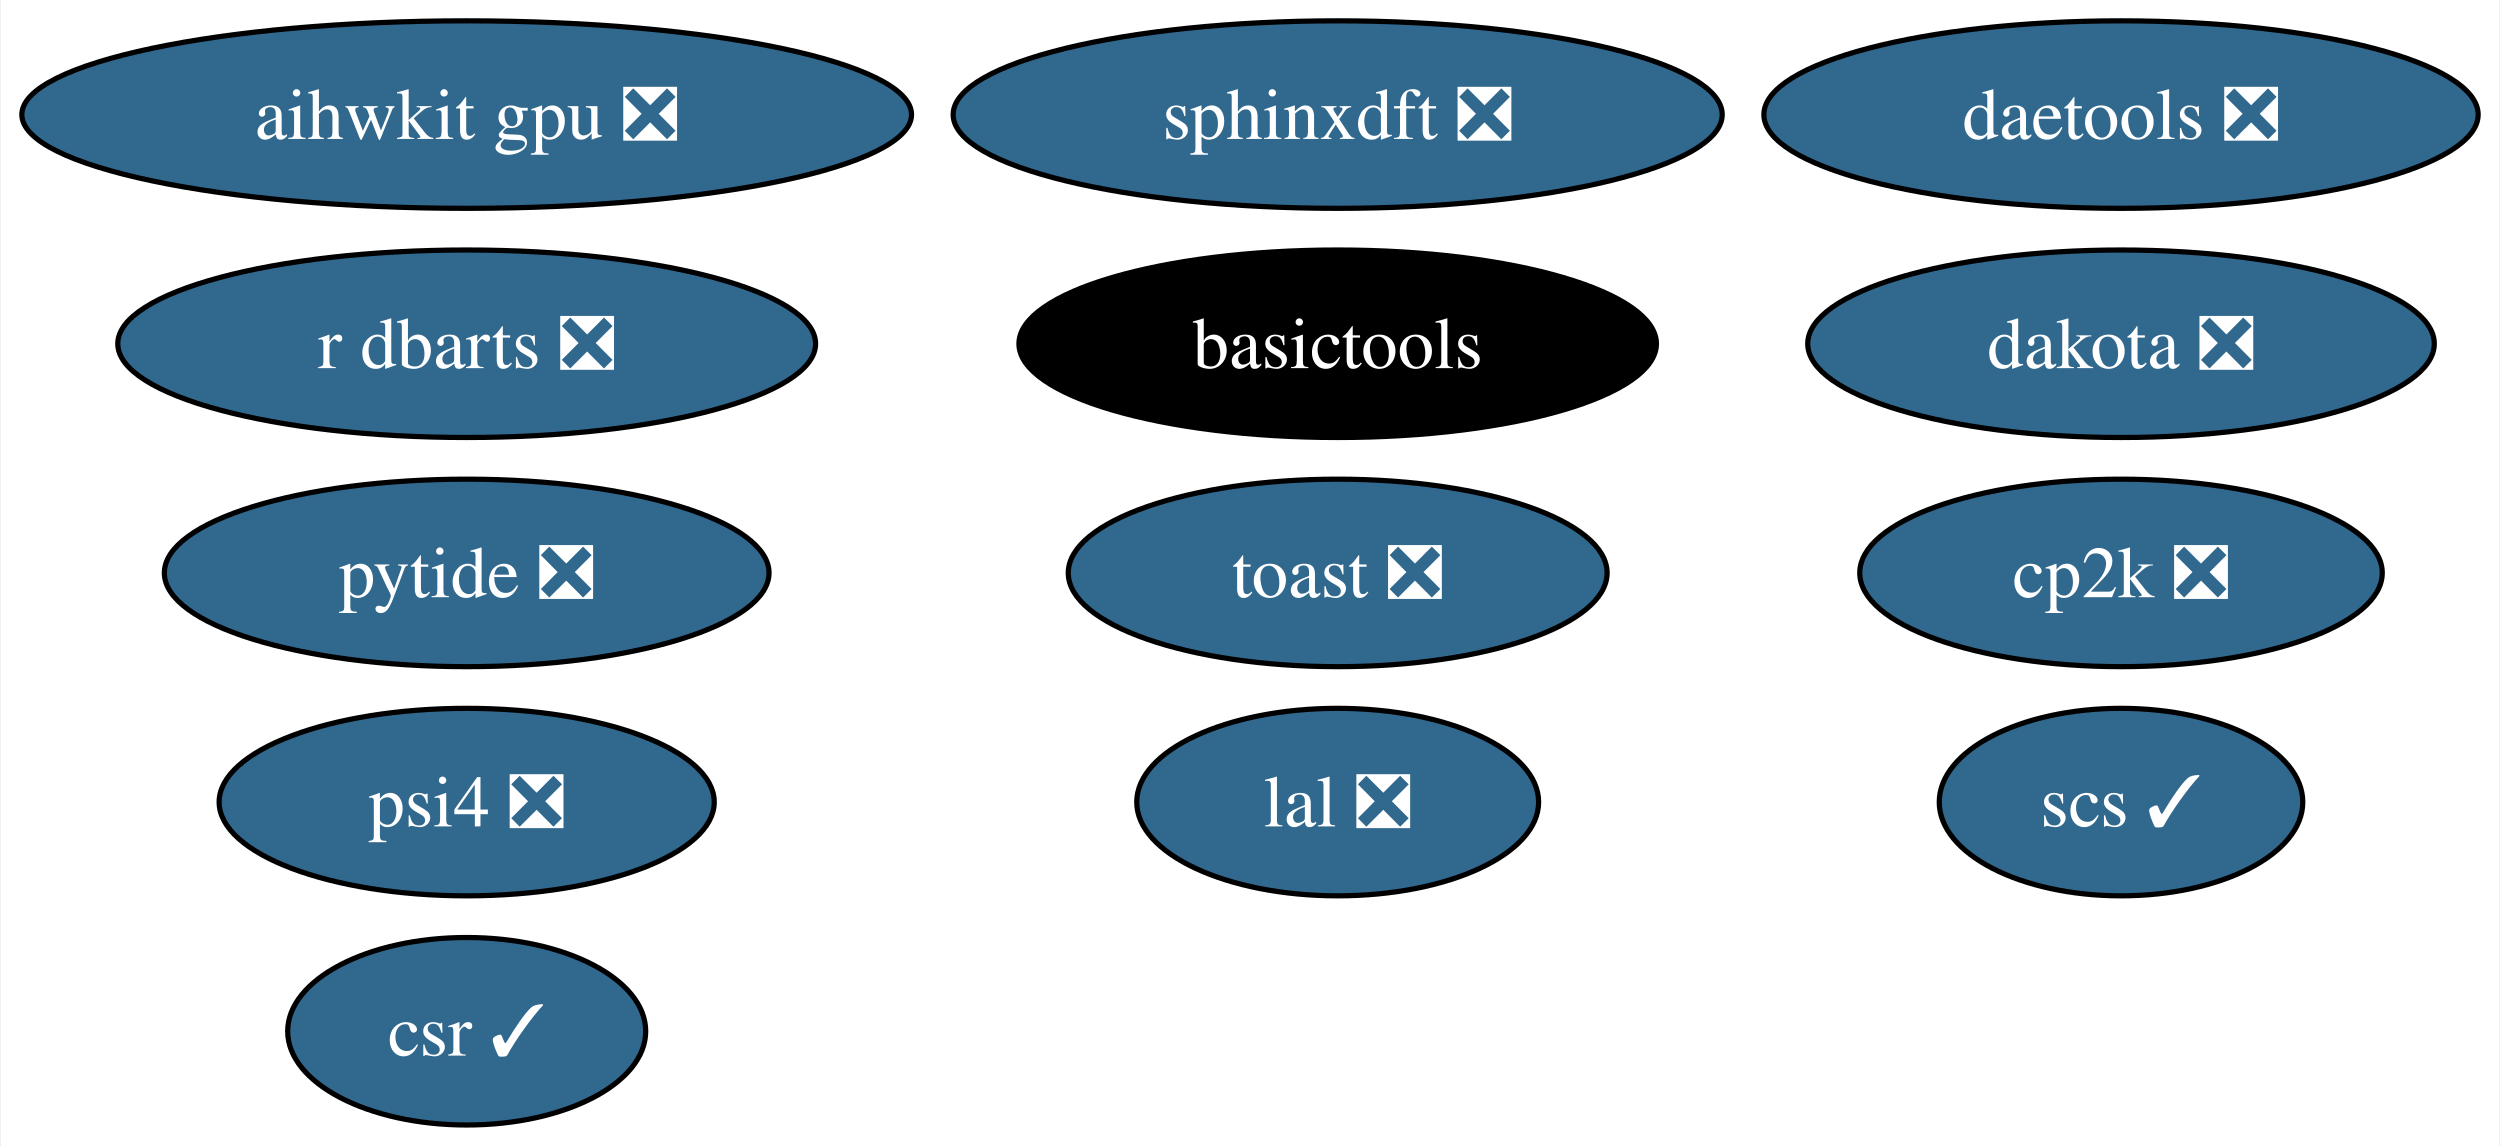
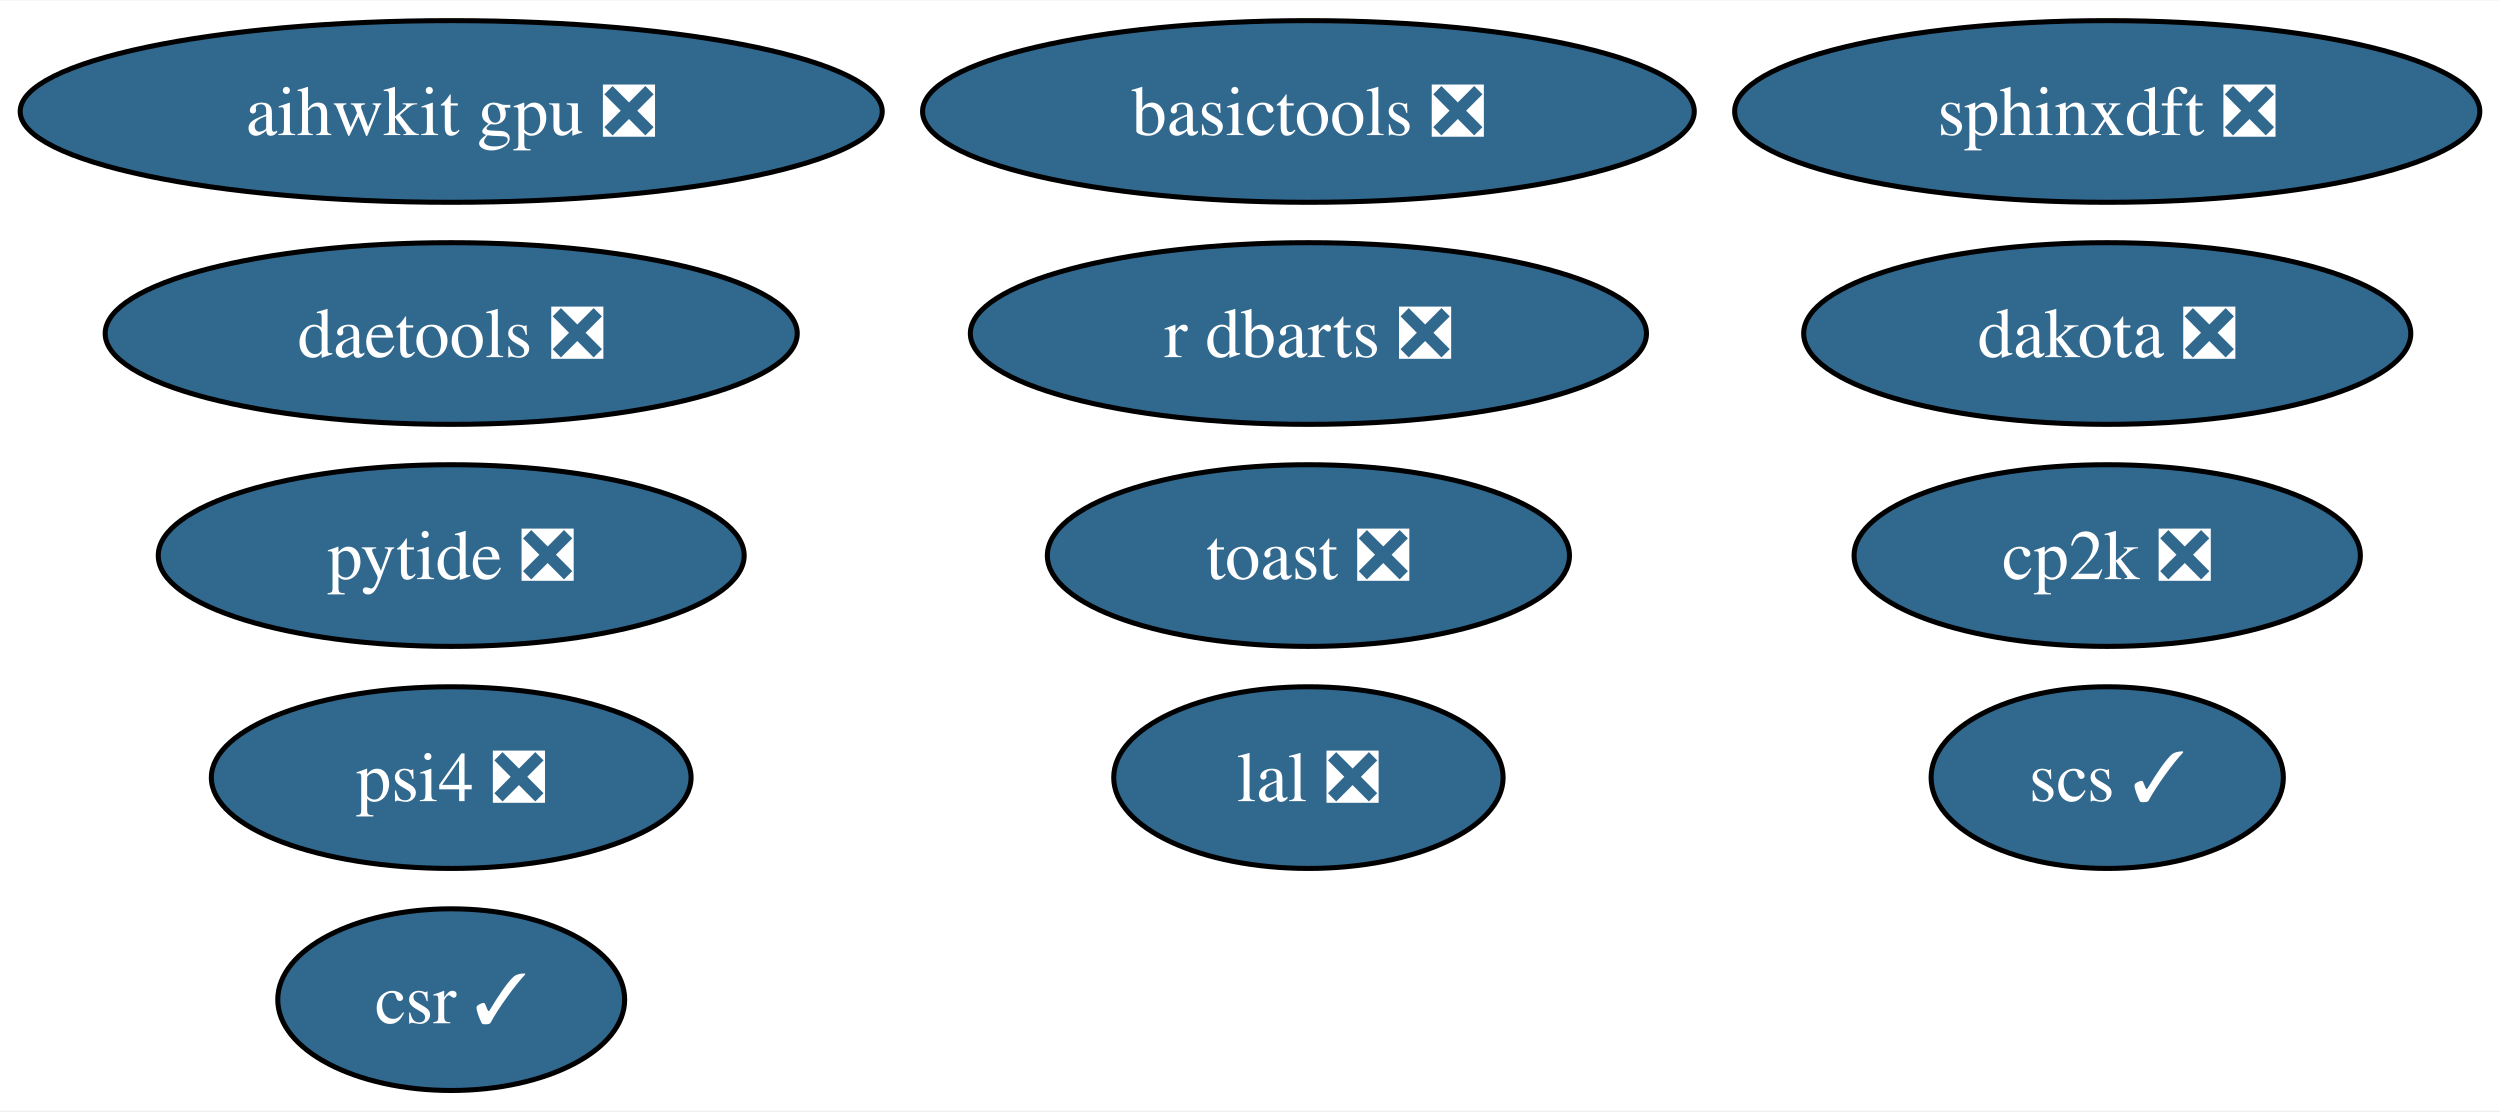
- <svg xmlns="http://www.w3.org/2000/svg" xmlns:xlink="http://www.w3.org/1999/xlink" width="480pt" height="220pt" viewBox="0.00 0.00 479.61 220.00">
+ <svg xmlns="http://www.w3.org/2000/svg" xmlns:xlink="http://www.w3.org/1999/xlink" width="495pt" height="220pt" viewBox="0.00 0.00 495.39 220.00">
  <g id="graph0" class="graph" transform="scale(1 1) rotate(0) translate(4 216)">
-     <polygon fill="white" stroke="none" points="-4,4 -4,-216 475.61,-216 475.61,4 -4,4" />
+     <polygon fill="white" stroke="none" points="-4,4 -4,-216 491.39,-216 491.39,4 -4,4" />
    <g id="node1" class="node">
      <g id="a_node1">
        <a xlink:href="https://github.com/conda-forge/scs-feedstock/pull/57" xlink:title="scs ✓">
-           <ellipse fill="#31688e" stroke="black" cx="403.04" cy="-62" rx="34.9" ry="18" />
-           <text text-anchor="middle" x="403.04" y="-57.33" font-family="Times,serif" font-size="14.00" fill="white">scs ✓</text>
+           <ellipse fill="#31688e" stroke="black" cx="413.56" cy="-62" rx="34.9" ry="18" />
+           <text text-anchor="middle" x="413.56" y="-57.33" font-family="Times,serif" font-size="14.00" fill="white">scs ✓</text>
        </a>
      </g>
    </g>
    <g id="node2" class="node">
      <g id="a_node2">
        <a xlink:href="https://github.com/conda-forge/lal-feedstock/pull/101" xlink:title="lal ❎">
-           <ellipse fill="#31688e" stroke="black" cx="252.64" cy="-62" rx="38.58" ry="18" />
-           <text text-anchor="middle" x="252.64" y="-57.33" font-family="Times,serif" font-size="14.00" fill="white">lal ❎</text>
+           <ellipse fill="#31688e" stroke="black" cx="255.27" cy="-62" rx="38.58" ry="18" />
+           <text text-anchor="middle" x="255.27" y="-57.33" font-family="Times,serif" font-size="14.00" fill="white">lal ❎</text>
        </a>
      </g>
    </g>
    <g id="node3" class="node">
      <g id="a_node3">
        <a xlink:href="https://github.com/conda-forge/dakota-feedstock/pull/53" xlink:title="dakota ❎">
-           <ellipse fill="#31688e" stroke="black" cx="403.04" cy="-150" rx="60.15" ry="18" />
-           <text text-anchor="middle" x="403.04" y="-145.32" font-family="Times,serif" font-size="14.00" fill="white">dakota ❎</text>
+           <ellipse fill="#31688e" stroke="black" cx="413.56" cy="-150" rx="60.15" ry="18" />
+           <text text-anchor="middle" x="413.56" y="-145.32" font-family="Times,serif" font-size="14.00" fill="white">dakota ❎</text>
        </a>
      </g>
    </g>
    <g id="node4" class="node">
      <g id="a_node4">
        <a xlink:href="https://github.com/conda-forge/sphinxdft-feedstock/pull/46" xlink:title="sphinxdft ❎">
-           <ellipse fill="#31688e" stroke="black" cx="252.64" cy="-194" rx="73.83" ry="18" />
-           <text text-anchor="middle" x="252.64" y="-189.32" font-family="Times,serif" font-size="14.00" fill="white">sphinxdft ❎</text>
+           <ellipse fill="#31688e" stroke="black" cx="413.56" cy="-194" rx="73.83" ry="18" />
+           <text text-anchor="middle" x="413.56" y="-189.32" font-family="Times,serif" font-size="14.00" fill="white">sphinxdft ❎</text>
        </a>
      </g>
    </g>
    <g id="node5" class="node">
      <g id="a_node5">
        <a xlink:href="https://github.com/conda-forge/cp2k-feedstock/pull/54" xlink:title="cp2k ❎">
-           <ellipse fill="#31688e" stroke="black" cx="403.04" cy="-106" rx="50.16" ry="18" />
-           <text text-anchor="middle" x="403.04" y="-101.33" font-family="Times,serif" font-size="14.00" fill="white">cp2k ❎</text>
+           <ellipse fill="#31688e" stroke="black" cx="413.56" cy="-106" rx="50.16" ry="18" />
+           <text text-anchor="middle" x="413.56" y="-101.33" font-family="Times,serif" font-size="14.00" fill="white">cp2k ❎</text>
        </a>
      </g>
    </g>
    <g id="node6" class="node">
      <g id="a_node6">
        <a xlink:href="https://github.com/conda-forge/pytide-feedstock/pull/27" xlink:title="pytide ❎">
          <ellipse fill="#31688e" stroke="black" cx="85.41" cy="-106" rx="58.05" ry="18" />
          <text text-anchor="middle" x="85.41" y="-101.33" font-family="Times,serif" font-size="14.00" fill="white">pytide ❎</text>
        </a>
      </g>
    </g>
    <g id="node7" class="node">
      <g id="a_node7">
        <a xlink:href="https://github.com/conda-forge/toast-feedstock/pull/32" xlink:title="toast ❎">
-           <ellipse fill="#31688e" stroke="black" cx="252.64" cy="-106" rx="51.73" ry="18" />
-           <text text-anchor="middle" x="252.64" y="-101.33" font-family="Times,serif" font-size="14.00" fill="white">toast ❎</text>
+           <ellipse fill="#31688e" stroke="black" cx="255.27" cy="-106" rx="51.73" ry="18" />
+           <text text-anchor="middle" x="255.27" y="-101.33" font-family="Times,serif" font-size="14.00" fill="white">toast ❎</text>
        </a>
      </g>
    </g>
    <g id="node8" class="node">
      <g id="a_node8">
-         <a xlink:href="https://github.com/conda-forge/basictools-feedstock" xlink:title="basictools">
-           <ellipse fill="#000000" stroke="black" cx="252.64" cy="-150" rx="61.2" ry="18" />
-           <text text-anchor="middle" x="252.64" y="-145.32" font-family="Times,serif" font-size="14.00" fill="white">basictools</text>
+         <a xlink:href="https://github.com/conda-forge/basictools-feedstock/pull/53" xlink:title="basictools ❎">
+           <ellipse fill="#31688e" stroke="black" cx="255.27" cy="-194" rx="76.46" ry="18" />
+           <text text-anchor="middle" x="255.27" y="-189.32" font-family="Times,serif" font-size="14.00" fill="white">basictools ❎</text>
        </a>
      </g>
    </g>
    <g id="node9" class="node">
      <g id="a_node9">
        <a xlink:href="https://github.com/conda-forge/r-dbarts-feedstock/pull/17" xlink:title="r dbarts ❎">
-           <ellipse fill="#31688e" stroke="black" cx="85.41" cy="-150" rx="66.99" ry="18" />
-           <text text-anchor="middle" x="85.41" y="-145.32" font-family="Times,serif" font-size="14.00" fill="white">r dbarts ❎</text>
+           <ellipse fill="#31688e" stroke="black" cx="255.27" cy="-150" rx="66.99" ry="18" />
+           <text text-anchor="middle" x="255.27" y="-145.32" font-family="Times,serif" font-size="14.00" fill="white">r dbarts ❎</text>
        </a>
      </g>
    </g>
    <g id="node10" class="node">
      <g id="a_node10">
        <a xlink:href="https://github.com/conda-forge/csr-feedstock/pull/25" xlink:title="csr ✓">
          <ellipse fill="#31688e" stroke="black" cx="85.41" cy="-18" rx="34.37" ry="18" />
          <text text-anchor="middle" x="85.41" y="-13.32" font-family="Times,serif" font-size="14.00" fill="white">csr ✓</text>
        </a>
      </g>
    </g>
    <g id="node11" class="node">
      <g id="a_node11">
        <a xlink:href="https://github.com/conda-forge/daetools-feedstock/pull/21" xlink:title="daetools ❎">
-           <ellipse fill="#31688e" stroke="black" cx="403.04" cy="-194" rx="68.57" ry="18" />
-           <text text-anchor="middle" x="403.04" y="-189.32" font-family="Times,serif" font-size="14.00" fill="white">daetools ❎</text>
+           <ellipse fill="#31688e" stroke="black" cx="85.41" cy="-150" rx="68.57" ry="18" />
+           <text text-anchor="middle" x="85.41" y="-145.32" font-family="Times,serif" font-size="14.00" fill="white">daetools ❎</text>
        </a>
      </g>
    </g>
    <g id="node12" class="node">
      <g id="a_node12">
        <a xlink:href="https://github.com/conda-forge/psi4-feedstock/pull/35" xlink:title="psi4 ❎">
          <ellipse fill="#31688e" stroke="black" cx="85.41" cy="-62" rx="47.53" ry="18" />
          <text text-anchor="middle" x="85.41" y="-57.33" font-family="Times,serif" font-size="14.00" fill="white">psi4 ❎</text>
        </a>
      </g>
    </g>
    <g id="node13" class="node">
      <g id="a_node13">
        <a xlink:href="https://github.com/conda-forge/aihwkit-gpu-feedstock/pull/21" xlink:title="aihwkit gpu ❎">
          <ellipse fill="#31688e" stroke="black" cx="85.41" cy="-194" rx="85.41" ry="18" />
          <text text-anchor="middle" x="85.41" y="-189.32" font-family="Times,serif" font-size="14.00" fill="white">aihwkit gpu ❎</text>
        </a>
      </g>
    </g>
  </g>
</svg>
